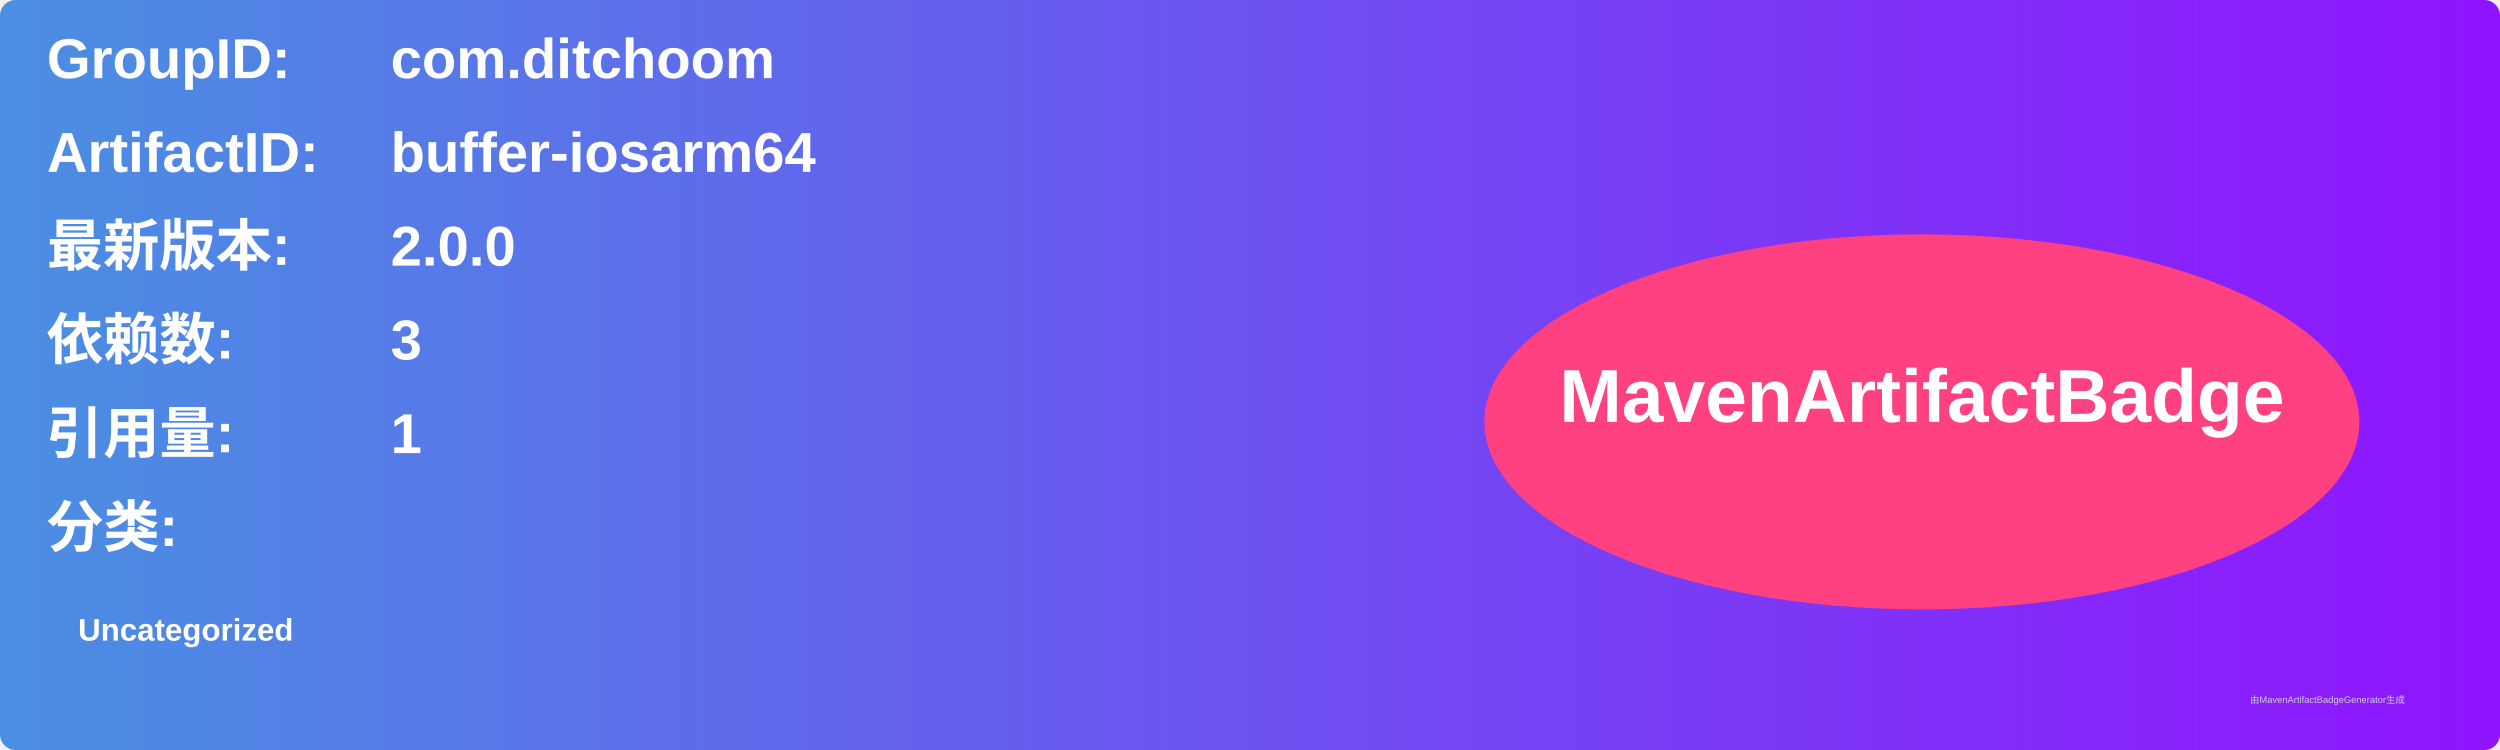
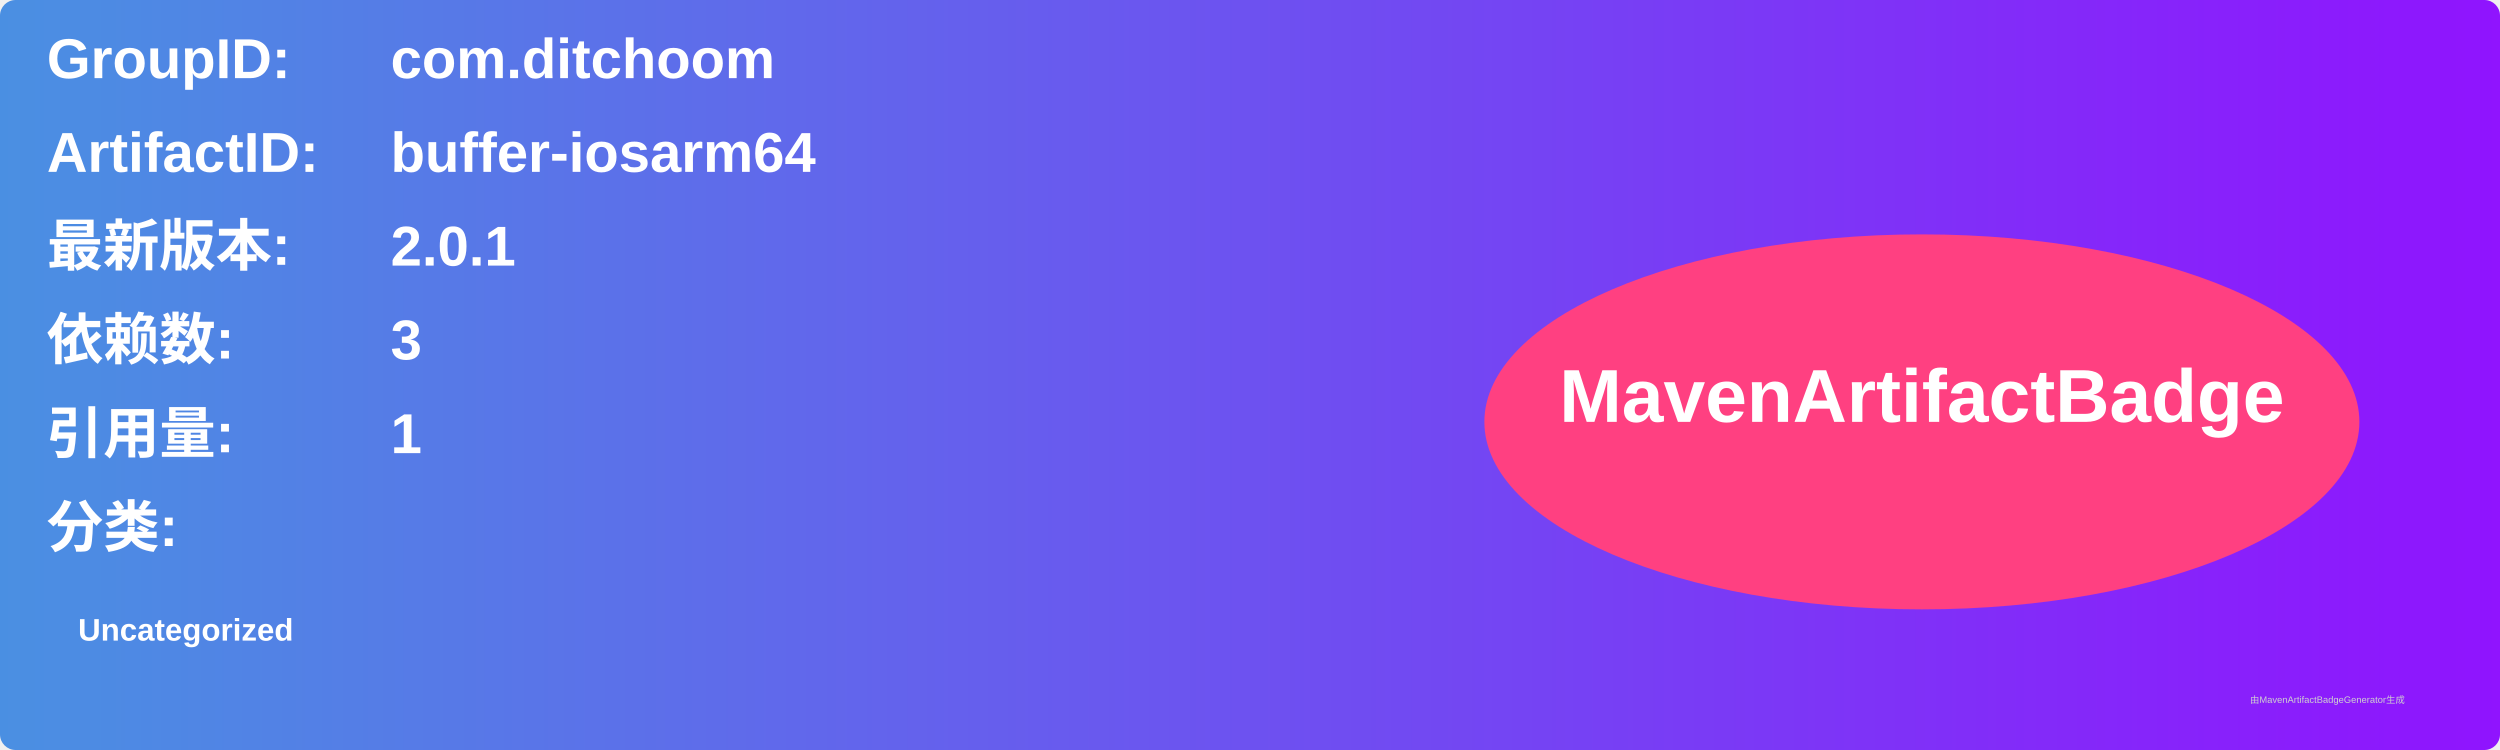
<svg xmlns="http://www.w3.org/2000/svg" width="800" height="240" viewBox="0 0 800 240">
  <linearGradient id="grad" x1="0%" y1="0%" x2="100%" y2="0%">
    <stop offset="0%" stop-color="#4a90e2" />
    <stop offset="100%" stop-color="#9013fe" />
  </linearGradient>
  <rect width="100%" height="100%" rx="5" ry="5" fill="url(#grad)" />
  <g transform="translate(15, 15)">
    <text x="0" y="10" font-family="Arial" font-size="18" fill="white" font-weight="bold" width="260">GroupID:</text>
    <text x="110" y="10" font-family="Arial" font-size="18" fill="white" font-weight="bold" width="460">com.ditchoom</text>
    <text x="0" y="40" font-family="Arial" font-size="18" fill="white" font-weight="bold" width="260">ArtifactID:</text>
    <text x="110" y="40" font-family="Arial" font-size="18" fill="white" font-weight="bold" width="460">buffer-iosarm64</text>
    <text x="0" y="70" font-family="Arial" font-size="18" fill="white" font-weight="bold">最新版本:</text>
    <text x="110" y="70" font-family="Arial" font-size="18" fill="white" font-weight="bold">
-       <tspan font-weight="bold">2.0.0</tspan>
+       <tspan font-weight="bold">2.0.1</tspan>
    </text>
    <text x="0" y="100" font-family="Arial" font-size="18" fill="white" font-weight="bold">依赖数: </text>
    <text x="110" y="100" font-family="Arial" font-size="18" fill="white">
      <tspan font-weight="bold">3</tspan>
    </text>
    <text x="0" y="130" font-family="Arial" font-size="18" fill="white" font-weight="bold">引用量: </text>
    <text x="110" y="130" font-family="Arial" font-size="18" fill="white">
      <tspan font-weight="bold">1</tspan>
    </text>
    <text x="0" y="160" font-family="Arial" font-size="18" fill="white" font-weight="bold">分类:</text>
    <text x="10" y="190" font-family="Arial" font-size="10" fill="white">
      <tspan font-weight="bold">Uncategorized</tspan>
    </text>
    <ellipse cx="600" cy="120" rx="140" ry="60" fill="#ff4081" />
    <text x="600" y="120" text-anchor="middle" font-family="Arial" font-size="24" fill="white" font-weight="bold">MavenArtifactBadge</text>
  </g>
  <text x="720" y="225" font-family="Arial" font-size="3" fill="#d0d0d0">由MavenArtifactBadgeGenerator生成</text>
</svg>
